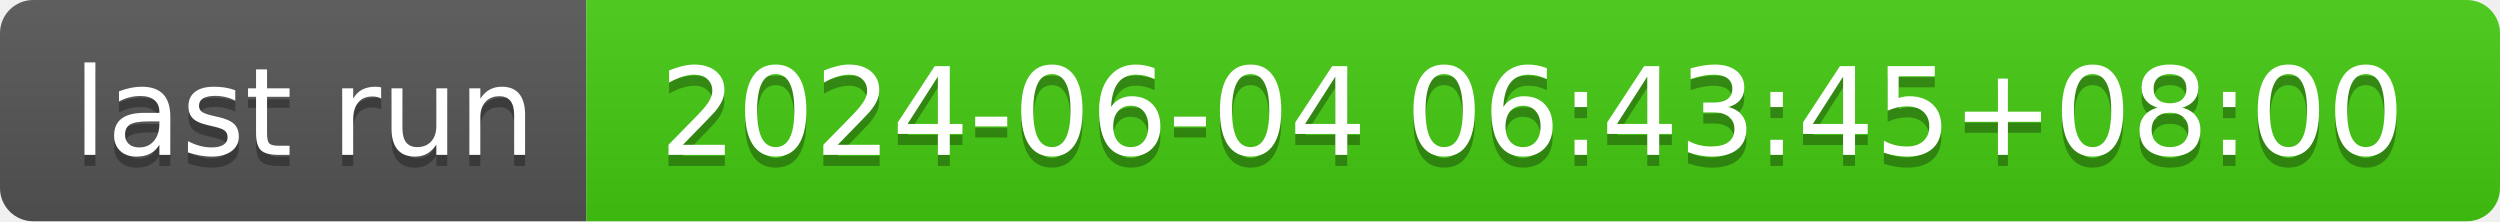
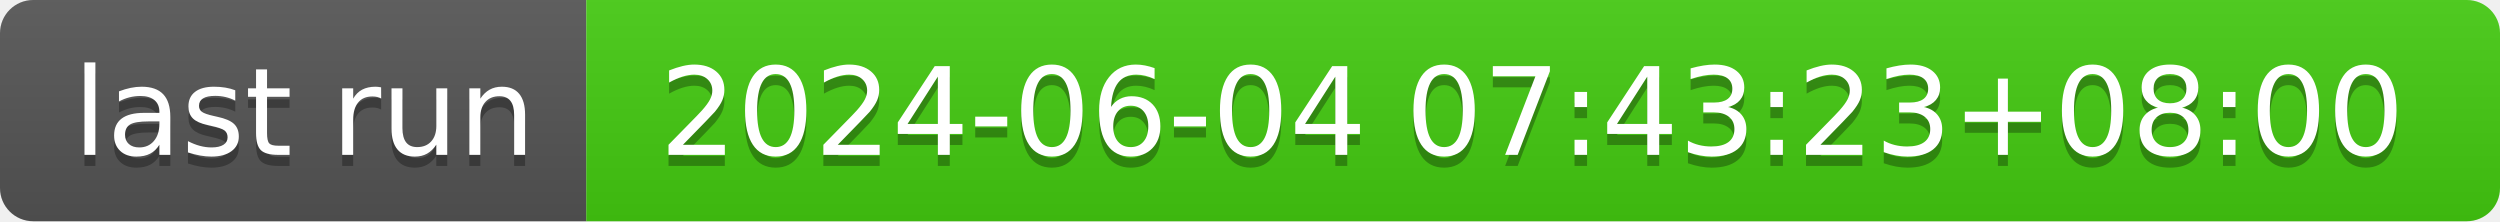
- <svg xmlns="http://www.w3.org/2000/svg" width="226" height="20" role="img" aria-label="last run: 2024-06-04 06:43:45+08:00">
+ <svg xmlns="http://www.w3.org/2000/svg" width="226" height="20" role="img" aria-label="last run: 2024-06-04 07:43:23+08:00">
  <linearGradient id="s" x2="0" y2="100%">
    <stop offset="0" stop-color="#bbb" stop-opacity=".1" />
    <stop offset="1" stop-opacity=".1" />
  </linearGradient>
  <clipPath id="r">
    <rect width="226" height="20" rx="3" fill="#fff" />
  </clipPath>
  <g clip-path="url(#r)">
    <rect width="53" height="20" fill="#555" />
    <rect x="53" width="173" height="20" fill="#4c1" />
    <rect width="226" height="20" fill="url(#s)" />
  </g>
  <g fill="#fff" text-anchor="middle" font-family="Verdana,Geneva,DejaVu Sans,sans-serif" text-rendering="geometricPrecision" font-size="110">
    <text aria-hidden="true" x="275" y="150" fill="#010101" fill-opacity=".3" transform="scale(.1)" textLength="430">last run</text>
    <text x="275" y="140" transform="scale(.1)" fill="#fff" textLength="430">last run</text>
-     <text aria-hidden="true" x="1385" y="150" fill="#010101" fill-opacity=".3" transform="scale(.1)" textLength="1630">2024-06-04 06:43:45+08:00</text>
-     <text x="1385" y="140" transform="scale(.1)" fill="#fff" textLength="1630">2024-06-04 06:43:45+08:00</text>
+     <text aria-hidden="true" x="1385" y="150" fill="#010101" fill-opacity=".3" transform="scale(.1)" textLength="1630">2024-06-04 07:43:23+08:00</text>
+     <text x="1385" y="140" transform="scale(.1)" fill="#fff" textLength="1630">2024-06-04 07:43:23+08:00</text>
  </g>
</svg>
